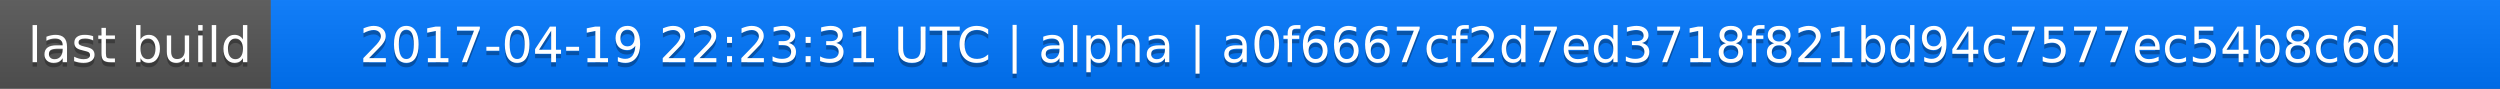
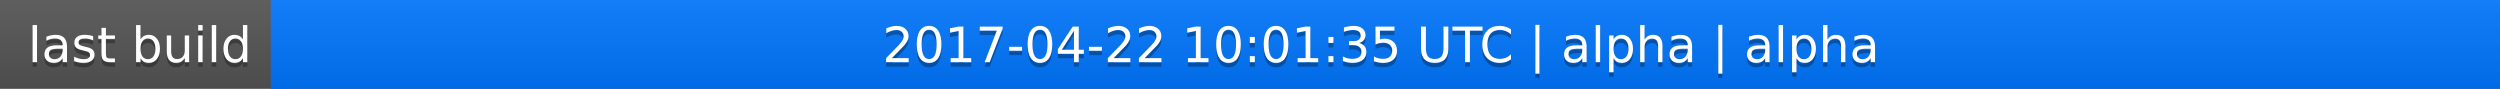
<svg xmlns="http://www.w3.org/2000/svg" width="563" height="20">
  <linearGradient id="a" x2="0" y2="100%">
    <stop offset="0" stop-color="#bbb" stop-opacity=".1" />
    <stop offset="1" stop-opacity=".1" />
  </linearGradient>
  <rect rx="0" width="563" height="20" fill="#555" />
  <rect rx="0" x="61" width="502" height="20" fill="#07f" />
  <path fill="#07f" d="M61 0h4v20h-4z" />
  <rect rx="0" width="563" height="20" fill="url(#a)" />
  <g fill="#fff" text-anchor="middle" font-family="DejaVu Sans,Verdana,Geneva,sans-serif" font-size="11">
    <text x="31.5" y="15" fill="#010101" fill-opacity=".3">last build</text>
    <text x="31.5" y="14">last build</text>
-     <text x="311" y="15" fill="#010101" fill-opacity=".3">2017-04-19 22:23:31 UTC | alpha | a0f6667cf2d7ed3718f821bd94c7577ec54b8c6d</text>
-     <text x="311" y="14">2017-04-19 22:23:31 UTC | alpha | a0f6667cf2d7ed3718f821bd94c7577ec54b8c6d</text>
+     <text x="311" y="15" fill="#010101" fill-opacity=".3">2017-04-22 10:01:35 UTC | alpha | alpha</text>
+     <text x="311" y="14">2017-04-22 10:01:35 UTC | alpha | alpha</text>
  </g>
</svg>
